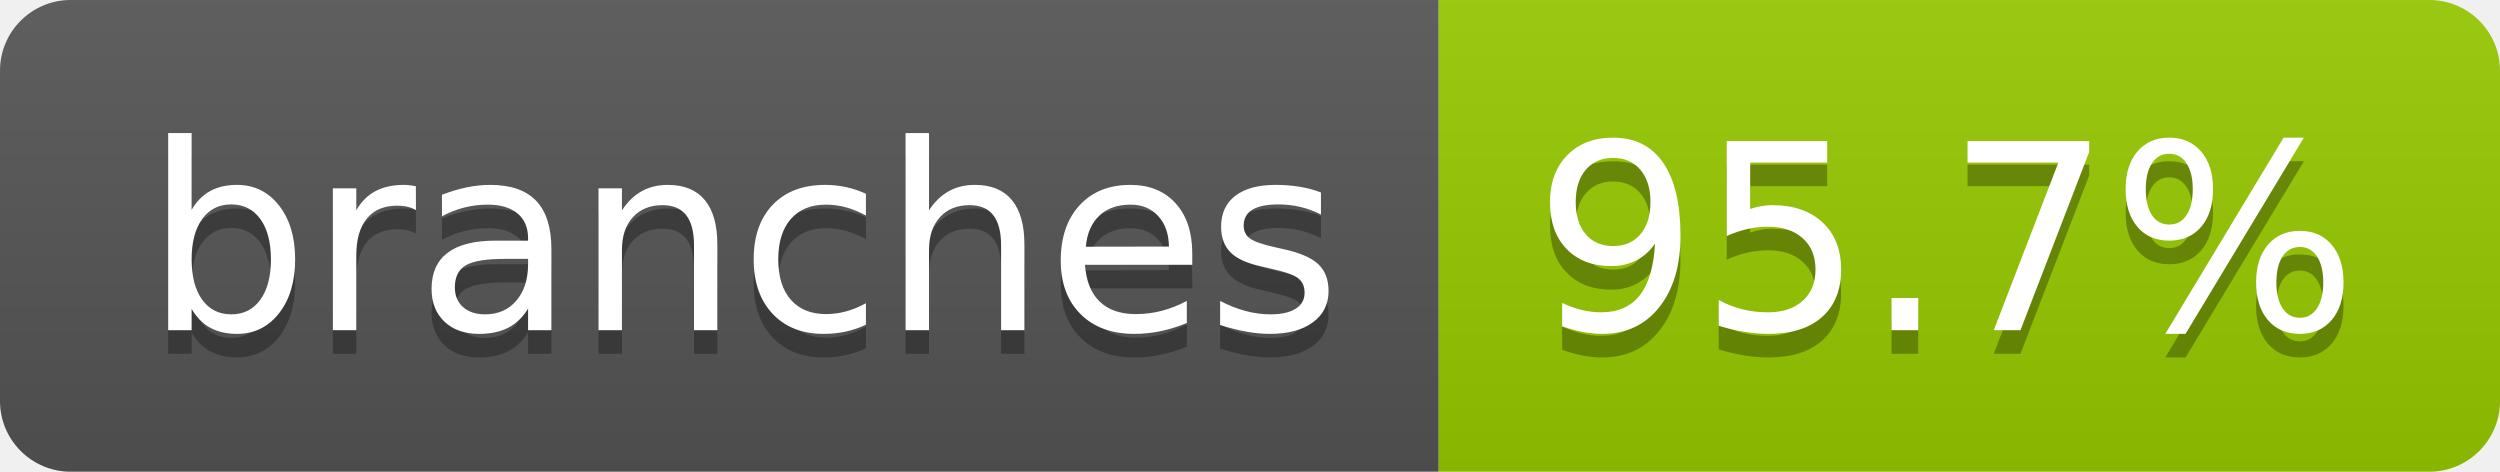
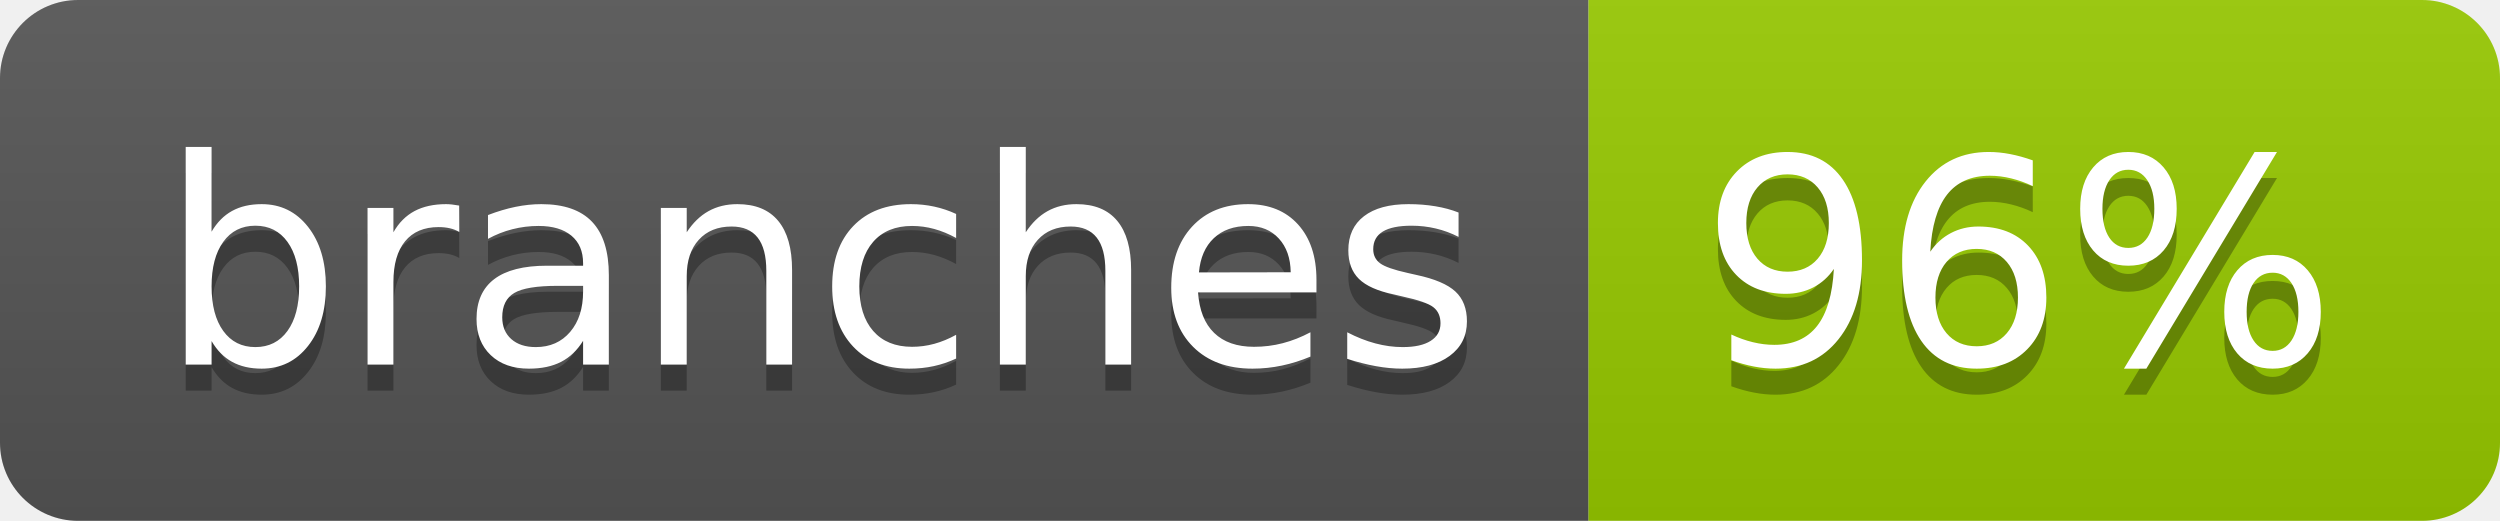
- <svg xmlns="http://www.w3.org/2000/svg" width="106" height="20" role="img" aria-label="branches: 95.7%">
+ <svg xmlns="http://www.w3.org/2000/svg" width="96" height="20" role="img" aria-label="branches: 96%">
  <linearGradient id="s" x2="0" y2="100%">
    <stop offset="0" stop-color="#bbb" stop-opacity=".1" />
    <stop offset="1" stop-opacity=".1" />
  </linearGradient>
  <clipPath id="r">
-     <rect width="106" height="20" rx="3" fill="#fff" />
+     <rect width="96" height="20" rx="3" fill="#fff" />
  </clipPath>
  <g clip-path="url(#r)">
    <rect width="61" height="20" fill="#555" />
-     <rect x="61" width="45" height="20" fill="#97ca00" />
-     <rect width="106" height="20" fill="url(#s)" />
+     <rect x="61" width="35" height="20" fill="#97ca00" />
+     <rect width="96" height="20" fill="url(#s)" />
  </g>
  <g fill="#fff" text-anchor="middle" font-family="Verdana,Geneva,DejaVu Sans,sans-serif" text-rendering="geometricPrecision" font-size="110">
    <text aria-hidden="true" x="315" y="150" fill="#010101" fill-opacity=".3" transform="scale(.1)" textLength="507">branches</text>
    <text x="315" y="140" transform="scale(.1)" fill="#fff" textLength="507">branches</text>
-     <text aria-hidden="true" x="825" y="150" fill="#010101" fill-opacity=".3" transform="scale(.1)" textLength="350">95.7%</text>
-     <text x="825" y="140" transform="scale(.1)" fill="#fff" textLength="350">95.7%</text>
+     <text aria-hidden="true" x="775" y="150" fill="#010101" fill-opacity=".3" transform="scale(.1)" textLength="245">96%</text>
+     <text x="775" y="140" transform="scale(.1)" fill="#fff" textLength="245">96%</text>
  </g>
</svg>
